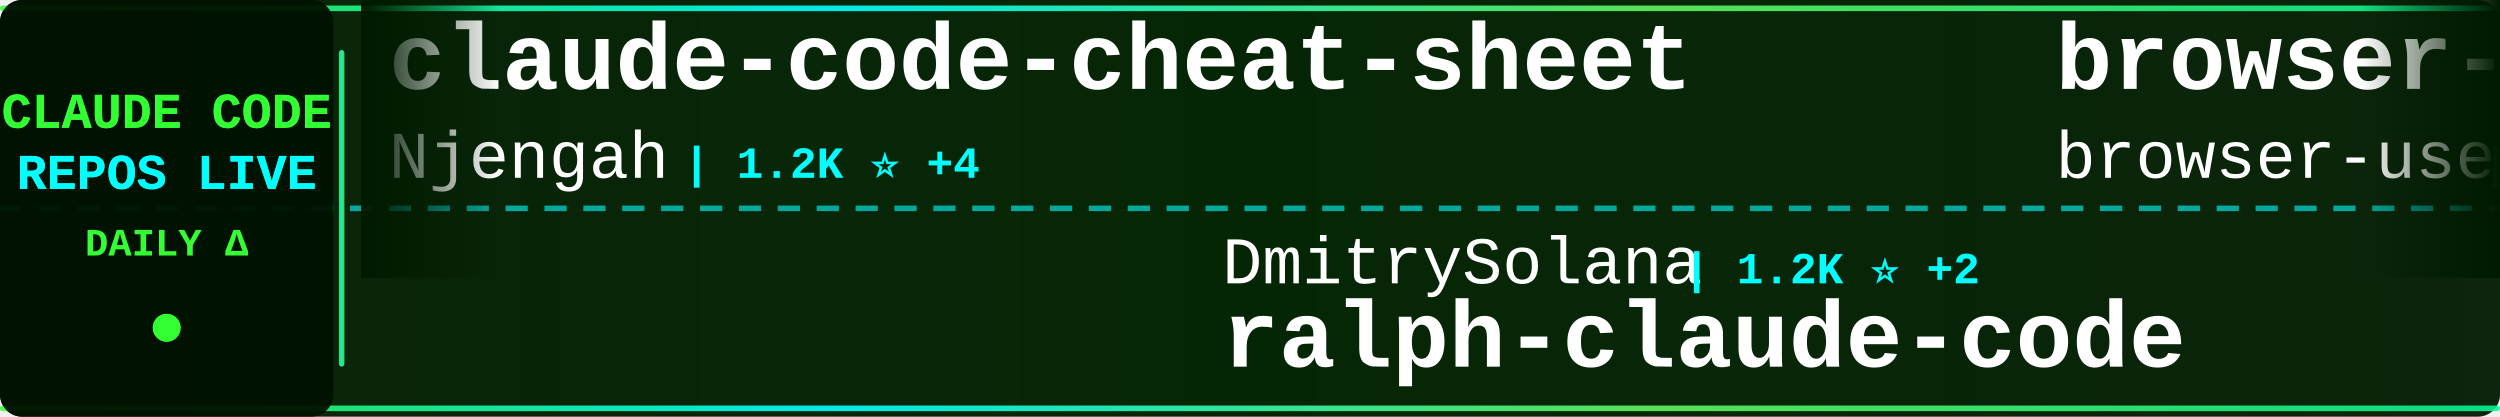
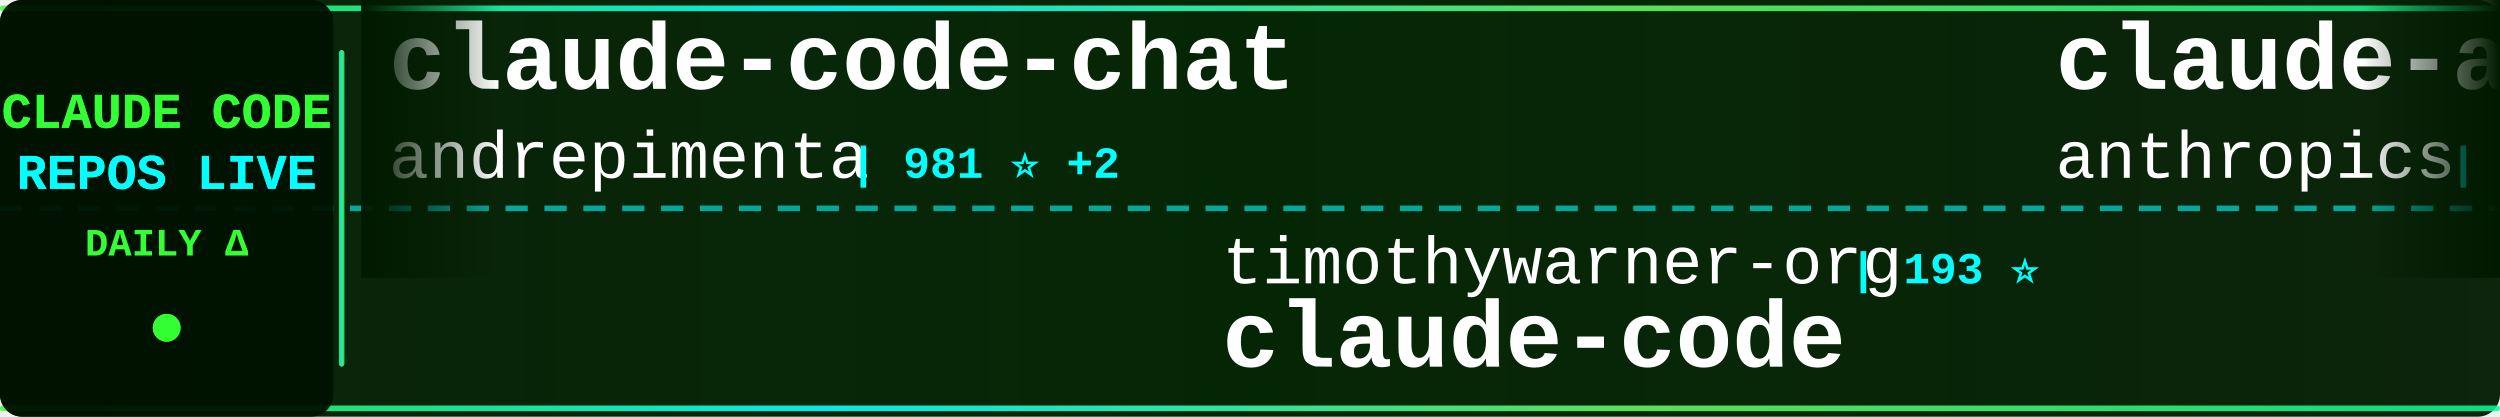
<svg xmlns="http://www.w3.org/2000/svg" width="900" height="150">
  <defs>
    <linearGradient id="tickerBg" x1="0%" y1="0%" x2="100%" y2="0%">
      <stop offset="0%" style="stop-color:#001a00;stop-opacity:0.95" />
      <stop offset="50%" style="stop-color:#002200;stop-opacity:0.98" />
      <stop offset="100%" style="stop-color:#001a00;stop-opacity:0.95" />
    </linearGradient>
    <linearGradient id="borderGrad" x1="0%" y1="0%" x2="100%" y2="0%">
      <stop offset="0%" style="stop-color:#33ff33;stop-opacity:0.85">
        <animate attributeName="stop-opacity" values="0.85;1;0.85" dur="2s" repeatCount="indefinite" />
      </stop>
      <stop offset="33%" style="stop-color:#00ffff;stop-opacity:0.9">
        <animate attributeName="stop-opacity" values="0.9;1;0.9" dur="2.2s" repeatCount="indefinite" />
      </stop>
      <stop offset="66%" style="stop-color:#66ff66;stop-opacity:0.85">
        <animate attributeName="stop-opacity" values="0.85;1;0.85" dur="1.8s" repeatCount="indefinite" />
      </stop>
      <stop offset="100%" style="stop-color:#00ff99;stop-opacity:0.85">
        <animate attributeName="stop-opacity" values="0.85;1;0.85" dur="2s" repeatCount="indefinite" />
      </stop>
    </linearGradient>
    <filter id="textGlow">
      <feGaussianBlur stdDeviation="0.1" result="coloredBlur" />
      <feMerge>
        <feMergeNode in="coloredBlur" />
        <feMergeNode in="SourceGraphic" />
      </feMerge>
    </filter>
    <filter id="metricGlow">
      <feGaussianBlur stdDeviation="0.2" result="coloredBlur" />
      <feMerge>
        <feMergeNode in="coloredBlur" />
        <feMergeNode in="SourceGraphic" />
      </feMerge>
    </filter>
    <linearGradient id="leftFade" x1="0%" y1="0%" x2="100%" y2="0%">
      <stop offset="0%" style="stop-color:#001a00;stop-opacity:1" />
      <stop offset="100%" style="stop-color:#001a00;stop-opacity:0" />
    </linearGradient>
    <linearGradient id="rightFade" x1="0%" y1="0%" x2="100%" y2="0%">
      <stop offset="0%" style="stop-color:#001a00;stop-opacity:0" />
      <stop offset="100%" style="stop-color:#001a00;stop-opacity:1" />
    </linearGradient>
  </defs>
  <rect width="900" height="150" fill="url(#tickerBg)" rx="8" />
  <rect x="0" y="2" width="900" height="2" fill="url(#borderGrad)" rx="1" />
  <rect x="0" y="146" width="900" height="2" fill="url(#borderGrad)" rx="1" />
  <line x1="0" y1="75" x2="900" y2="75" stroke="#00ffff" stroke-width="2" stroke-dasharray="8 6" opacity="0.6" />
  <rect x="0" y="0" width="120" height="150" fill="#001100" opacity="0.95" rx="8" />
  <text x="60" y="46" font-family="'Courier New', monospace" font-size="18" font-weight="bold" fill="#33ff33" text-anchor="middle" filter="url(#textGlow)">
    CLAUDE CODE
  </text>
  <text x="60" y="68" font-family="'Courier New', monospace" font-size="18" font-weight="bold" fill="#00ffff" text-anchor="middle" filter="url(#textGlow)">
    REPOS LIVE
  </text>
  <text x="60" y="92" font-family="'Courier New', monospace" font-size="14" font-weight="bold" fill="#33ff33" text-anchor="middle">
    DAILY Δ
  </text>
  <circle cx="60" cy="118" r="5" fill="#33ff33" filter="url(#metricGlow)">
    <animate attributeName="r" values="4;6;4" dur="1.5s" repeatCount="indefinite" />
    <animate attributeName="opacity" values="0.6;1;0.6" dur="1.5s" repeatCount="indefinite" />
  </circle>
  <rect x="122" y="18" width="2" height="114" fill="url(#borderGrad)" rx="1" />
  <clipPath id="tickerClip">
    <rect x="130" y="0" width="770" height="150" />
  </clipPath>
  <g clip-path="url(#tickerClip)">
    <g id="tickerItems">
      <animateTransform attributeName="transform" attributeType="XML" type="translate" from="0 0" to="-3000 0" dur="54s" repeatCount="indefinite" />
      <g transform="translate(0, 0)">
-         <text x="140" y="32" font-family="'Courier New', monospace" font-size="34" font-weight="bold" fill="#ffffff">claude-code-cheat-sheet</text>
-         <text x="140" y="64" font-family="'Courier New', monospace" font-size="24" font-weight="normal" fill="#ffffff" opacity="1.0">Njengah</text>
-         <text x="246" y="64" font-family="'Courier New', monospace" font-size="16" font-weight="bold" fill="#00ffff"> | 1.2K ⭐ +4</text>
+         <text x="140" y="32" font-family="'Courier New', monospace" font-size="34" font-weight="bold" fill="#ffffff">claude-code-chat</text>
+         <text x="140" y="64" font-family="'Courier New', monospace" font-size="24" font-weight="normal" fill="#ffffff" opacity="1.0">andrepimenta</text>
+         <text x="306" y="64" font-family="'Courier New', monospace" font-size="16" font-weight="bold" fill="#00ffff"> | 981 ⭐ +2</text>
      </g>
      <g transform="translate(300, 0)">
-         <text x="140" y="102" font-family="'Courier New', monospace" font-size="24" font-weight="normal" fill="#ffffff" opacity="1.0">DmitrySolana</text>
-         <text x="306" y="102" font-family="'Courier New', monospace" font-size="16" font-weight="bold" fill="#00ffff"> | 1.2K ⭐ +2</text>
-         <text x="140" y="132" font-family="'Courier New', monospace" font-size="34" font-weight="bold" fill="#ffffff">ralph-claude-code</text>
+         <text x="140" y="102" font-family="'Courier New', monospace" font-size="24" font-weight="normal" fill="#ffffff" opacity="1.0">timothywarner-org</text>
+         <text x="366" y="102" font-family="'Courier New', monospace" font-size="16" font-weight="bold" fill="#00ffff"> | 193 ⭐</text>
+         <text x="140" y="132" font-family="'Courier New', monospace" font-size="34" font-weight="bold" fill="#ffffff">claude-code</text>
      </g>
      <g transform="translate(600, 0)">
-         <text x="140" y="32" font-family="'Courier New', monospace" font-size="34" font-weight="bold" fill="#ffffff">browser-use</text>
-         <text x="140" y="64" font-family="'Courier New', monospace" font-size="24" font-weight="normal" fill="#ffffff" opacity="1.0">browser-use</text>
-         <text x="294" y="64" font-family="'Courier New', monospace" font-size="16" font-weight="bold" fill="#00ffff"> | 77.1K ⭐ +136</text>
+         <text x="140" y="32" font-family="'Courier New', monospace" font-size="34" font-weight="bold" fill="#ffffff">claude-agent-sdk-demos</text>
+         <text x="140" y="64" font-family="'Courier New', monospace" font-size="24" font-weight="normal" fill="#ffffff" opacity="1.0">anthropics</text>
+         <text x="282" y="64" font-family="'Courier New', monospace" font-size="16" font-weight="bold" fill="#00ffff"> | 1.3K ⭐ +12</text>
      </g>
      <g transform="translate(900, 0)">
-         <text x="140" y="102" font-family="'Courier New', monospace" font-size="24" font-weight="normal" fill="#ffffff" opacity="1.0">EveryInc</text>
-         <text x="258" y="102" font-family="'Courier New', monospace" font-size="16" font-weight="bold" fill="#00ffff"> | 6.4K ⭐ +112</text>
-         <text x="140" y="132" font-family="'Courier New', monospace" font-size="34" font-weight="bold" fill="#ffffff">compound-engineering-plu...</text>
-       </g>
-       <g transform="translate(1200, 0)">
-         <text x="140" y="32" font-family="'Courier New', monospace" font-size="34" font-weight="bold" fill="#ffffff">claude-code</text>
-         <text x="140" y="64" font-family="'Courier New', monospace" font-size="24" font-weight="normal" fill="#ffffff" opacity="1.0">MadAppGang</text>
-         <text x="282" y="64" font-family="'Courier New', monospace" font-size="16" font-weight="bold" fill="#00ffff"> | 215 ⭐</text>
-       </g>
-       <g transform="translate(1500, 0)">
-         <text x="140" y="102" font-family="'Courier New', monospace" font-size="24" font-weight="normal" fill="#ffffff" opacity="1.0">centminmod</text>
-         <text x="282" y="102" font-family="'Courier New', monospace" font-size="16" font-weight="bold" fill="#00ffff"> | 1.7K ⭐ +4</text>
-         <text x="140" y="132" font-family="'Courier New', monospace" font-size="34" font-weight="bold" fill="#ffffff">my-claude-code-setup</text>
-       </g>
-       <g transform="translate(1800, 0)">
-         <text x="140" y="32" font-family="'Courier New', monospace" font-size="34" font-weight="bold" fill="#ffffff">idea-claude-code-gui</text>
-         <text x="140" y="64" font-family="'Courier New', monospace" font-size="24" font-weight="normal" fill="#ffffff" opacity="1.0">zhukunpenglinyutong</text>
-         <text x="390" y="64" font-family="'Courier New', monospace" font-size="16" font-weight="bold" fill="#00ffff"> | 851 ⭐ +38</text>
-       </g>
-       <g transform="translate(2100, 0)">
-         <text x="140" y="102" font-family="'Courier New', monospace" font-size="24" font-weight="normal" fill="#ffffff" opacity="1.0">shareAI-lab</text>
-         <text x="294" y="102" font-family="'Courier New', monospace" font-size="16" font-weight="bold" fill="#00ffff"> | 15.3K ⭐ +129</text>
-         <text x="140" y="132" font-family="'Courier New', monospace" font-size="34" font-weight="bold" fill="#ffffff">learn-claude-code</text>
-       </g>
-       <g transform="translate(2400, 0)">
-         <text x="140" y="32" font-family="'Courier New', monospace" font-size="34" font-weight="bold" fill="#ffffff">edmunds-claude-code</text>
-         <text x="140" y="64" font-family="'Courier New', monospace" font-size="24" font-weight="normal" fill="#ffffff" opacity="1.0">edmund-io</text>
-         <text x="270" y="64" font-family="'Courier New', monospace" font-size="16" font-weight="bold" fill="#00ffff"> | 1.0K ⭐ +15</text>
-       </g>
-       <g transform="translate(2700, 0)">
        <text x="140" y="102" font-family="'Courier New', monospace" font-size="24" font-weight="normal" fill="#ffffff" opacity="1.0">Dicklesworthstone</text>
        <text x="366" y="102" font-family="'Courier New', monospace" font-size="16" font-weight="bold" fill="#00ffff"> | 635 ⭐ +1</text>
        <text x="140" y="132" font-family="'Courier New', monospace" font-size="34" font-weight="bold" fill="#ffffff">claude_code_agent_farm</text>
      </g>
+       <g transform="translate(1200, 0)">
+         <text x="140" y="32" font-family="'Courier New', monospace" font-size="34" font-weight="bold" fill="#ffffff">Claude-Code-Workflow</text>
+         <text x="140" y="64" font-family="'Courier New', monospace" font-size="24" font-weight="normal" fill="#ffffff" opacity="1.0">catlog22</text>
+         <text x="258" y="64" font-family="'Courier New', monospace" font-size="16" font-weight="bold" fill="#00ffff"> | 1.2K ⭐ +13</text>
+       </g>
+       <g transform="translate(1500, 0)">
+         <text x="140" y="102" font-family="'Courier New', monospace" font-size="24" font-weight="normal" fill="#ffffff" opacity="1.0">obra</text>
+         <text x="210" y="102" font-family="'Courier New', monospace" font-size="16" font-weight="bold" fill="#00ffff"> | 36.8K ⭐ +1.0K</text>
+         <text x="140" y="132" font-family="'Courier New', monospace" font-size="34" font-weight="bold" fill="#ffffff">superpowers</text>
+       </g>
+       <g transform="translate(1800, 0)">
+         <text x="140" y="32" font-family="'Courier New', monospace" font-size="34" font-weight="bold" fill="#ffffff">claude-code-settings</text>
+         <text x="140" y="64" font-family="'Courier New', monospace" font-size="24" font-weight="normal" fill="#ffffff" opacity="1.0">feiskyer</text>
+         <text x="258" y="64" font-family="'Courier New', monospace" font-size="16" font-weight="bold" fill="#00ffff"> | 1.1K ⭐ +4</text>
+       </g>
+       <g transform="translate(2100, 0)">
+         <text x="140" y="102" font-family="'Courier New', monospace" font-size="24" font-weight="normal" fill="#ffffff" opacity="1.0">opactorai</text>
+         <text x="270" y="102" font-family="'Courier New', monospace" font-size="16" font-weight="bold" fill="#00ffff"> | 3.7K ⭐ +4</text>
+         <text x="140" y="132" font-family="'Courier New', monospace" font-size="34" font-weight="bold" fill="#ffffff">Claudable</text>
+       </g>
+       <g transform="translate(2400, 0)">
+         <text x="140" y="32" font-family="'Courier New', monospace" font-size="34" font-weight="bold" fill="#ffffff">claude-code-reverse</text>
+         <text x="140" y="64" font-family="'Courier New', monospace" font-size="24" font-weight="normal" fill="#ffffff" opacity="1.0">Yuyz0112</text>
+         <text x="258" y="64" font-family="'Courier New', monospace" font-size="16" font-weight="bold" fill="#00ffff"> | 2.0K ⭐ +6</text>
+       </g>
+       <g transform="translate(2700, 0)">
+         <text x="140" y="102" font-family="'Courier New', monospace" font-size="24" font-weight="normal" fill="#ffffff" opacity="1.0">zhukunpenglinyutong</text>
+         <text x="390" y="102" font-family="'Courier New', monospace" font-size="16" font-weight="bold" fill="#00ffff"> | 856 ⭐ +43</text>
+         <text x="140" y="132" font-family="'Courier New', monospace" font-size="34" font-weight="bold" fill="#ffffff">idea-claude-code-gui</text>
+       </g>
      <g transform="translate(3000, 0)">
-         <text x="140" y="32" font-family="'Courier New', monospace" font-size="34" font-weight="bold" fill="#ffffff">claude-code-cheat-sheet</text>
-         <text x="140" y="64" font-family="'Courier New', monospace" font-size="24" font-weight="normal" fill="#ffffff" opacity="1.0">Njengah</text>
-         <text x="246" y="64" font-family="'Courier New', monospace" font-size="16" font-weight="bold" fill="#00ffff"> | 1.2K ⭐ +4</text>
+         <text x="140" y="32" font-family="'Courier New', monospace" font-size="34" font-weight="bold" fill="#ffffff">claude-code-chat</text>
+         <text x="140" y="64" font-family="'Courier New', monospace" font-size="24" font-weight="normal" fill="#ffffff" opacity="1.0">andrepimenta</text>
+         <text x="306" y="64" font-family="'Courier New', monospace" font-size="16" font-weight="bold" fill="#00ffff"> | 981 ⭐ +2</text>
      </g>
      <g transform="translate(3300, 0)">
-         <text x="140" y="102" font-family="'Courier New', monospace" font-size="24" font-weight="normal" fill="#ffffff" opacity="1.0">DmitrySolana</text>
-         <text x="306" y="102" font-family="'Courier New', monospace" font-size="16" font-weight="bold" fill="#00ffff"> | 1.2K ⭐ +2</text>
-         <text x="140" y="132" font-family="'Courier New', monospace" font-size="34" font-weight="bold" fill="#ffffff">ralph-claude-code</text>
+         <text x="140" y="102" font-family="'Courier New', monospace" font-size="24" font-weight="normal" fill="#ffffff" opacity="1.0">timothywarner-org</text>
+         <text x="366" y="102" font-family="'Courier New', monospace" font-size="16" font-weight="bold" fill="#00ffff"> | 193 ⭐</text>
+         <text x="140" y="132" font-family="'Courier New', monospace" font-size="34" font-weight="bold" fill="#ffffff">claude-code</text>
      </g>
      <g transform="translate(3600, 0)">
-         <text x="140" y="32" font-family="'Courier New', monospace" font-size="34" font-weight="bold" fill="#ffffff">browser-use</text>
-         <text x="140" y="64" font-family="'Courier New', monospace" font-size="24" font-weight="normal" fill="#ffffff" opacity="1.0">browser-use</text>
-         <text x="294" y="64" font-family="'Courier New', monospace" font-size="16" font-weight="bold" fill="#00ffff"> | 77.1K ⭐ +136</text>
+         <text x="140" y="32" font-family="'Courier New', monospace" font-size="34" font-weight="bold" fill="#ffffff">claude-agent-sdk-demos</text>
+         <text x="140" y="64" font-family="'Courier New', monospace" font-size="24" font-weight="normal" fill="#ffffff" opacity="1.0">anthropics</text>
+         <text x="282" y="64" font-family="'Courier New', monospace" font-size="16" font-weight="bold" fill="#00ffff"> | 1.3K ⭐ +12</text>
      </g>
      <g transform="translate(3900, 0)">
-         <text x="140" y="102" font-family="'Courier New', monospace" font-size="24" font-weight="normal" fill="#ffffff" opacity="1.0">EveryInc</text>
-         <text x="258" y="102" font-family="'Courier New', monospace" font-size="16" font-weight="bold" fill="#00ffff"> | 6.4K ⭐ +112</text>
-         <text x="140" y="132" font-family="'Courier New', monospace" font-size="34" font-weight="bold" fill="#ffffff">compound-engineering-plu...</text>
+         <text x="140" y="102" font-family="'Courier New', monospace" font-size="24" font-weight="normal" fill="#ffffff" opacity="1.0">Dicklesworthstone</text>
+         <text x="366" y="102" font-family="'Courier New', monospace" font-size="16" font-weight="bold" fill="#00ffff"> | 635 ⭐ +1</text>
+         <text x="140" y="132" font-family="'Courier New', monospace" font-size="34" font-weight="bold" fill="#ffffff">claude_code_agent_farm</text>
      </g>
    </g>
  </g>
  <rect x="130" y="0" width="50" height="100" fill="url(#leftFade)" />
  <rect x="850" y="0" width="50" height="100" fill="url(#rightFade)" />
</svg>
